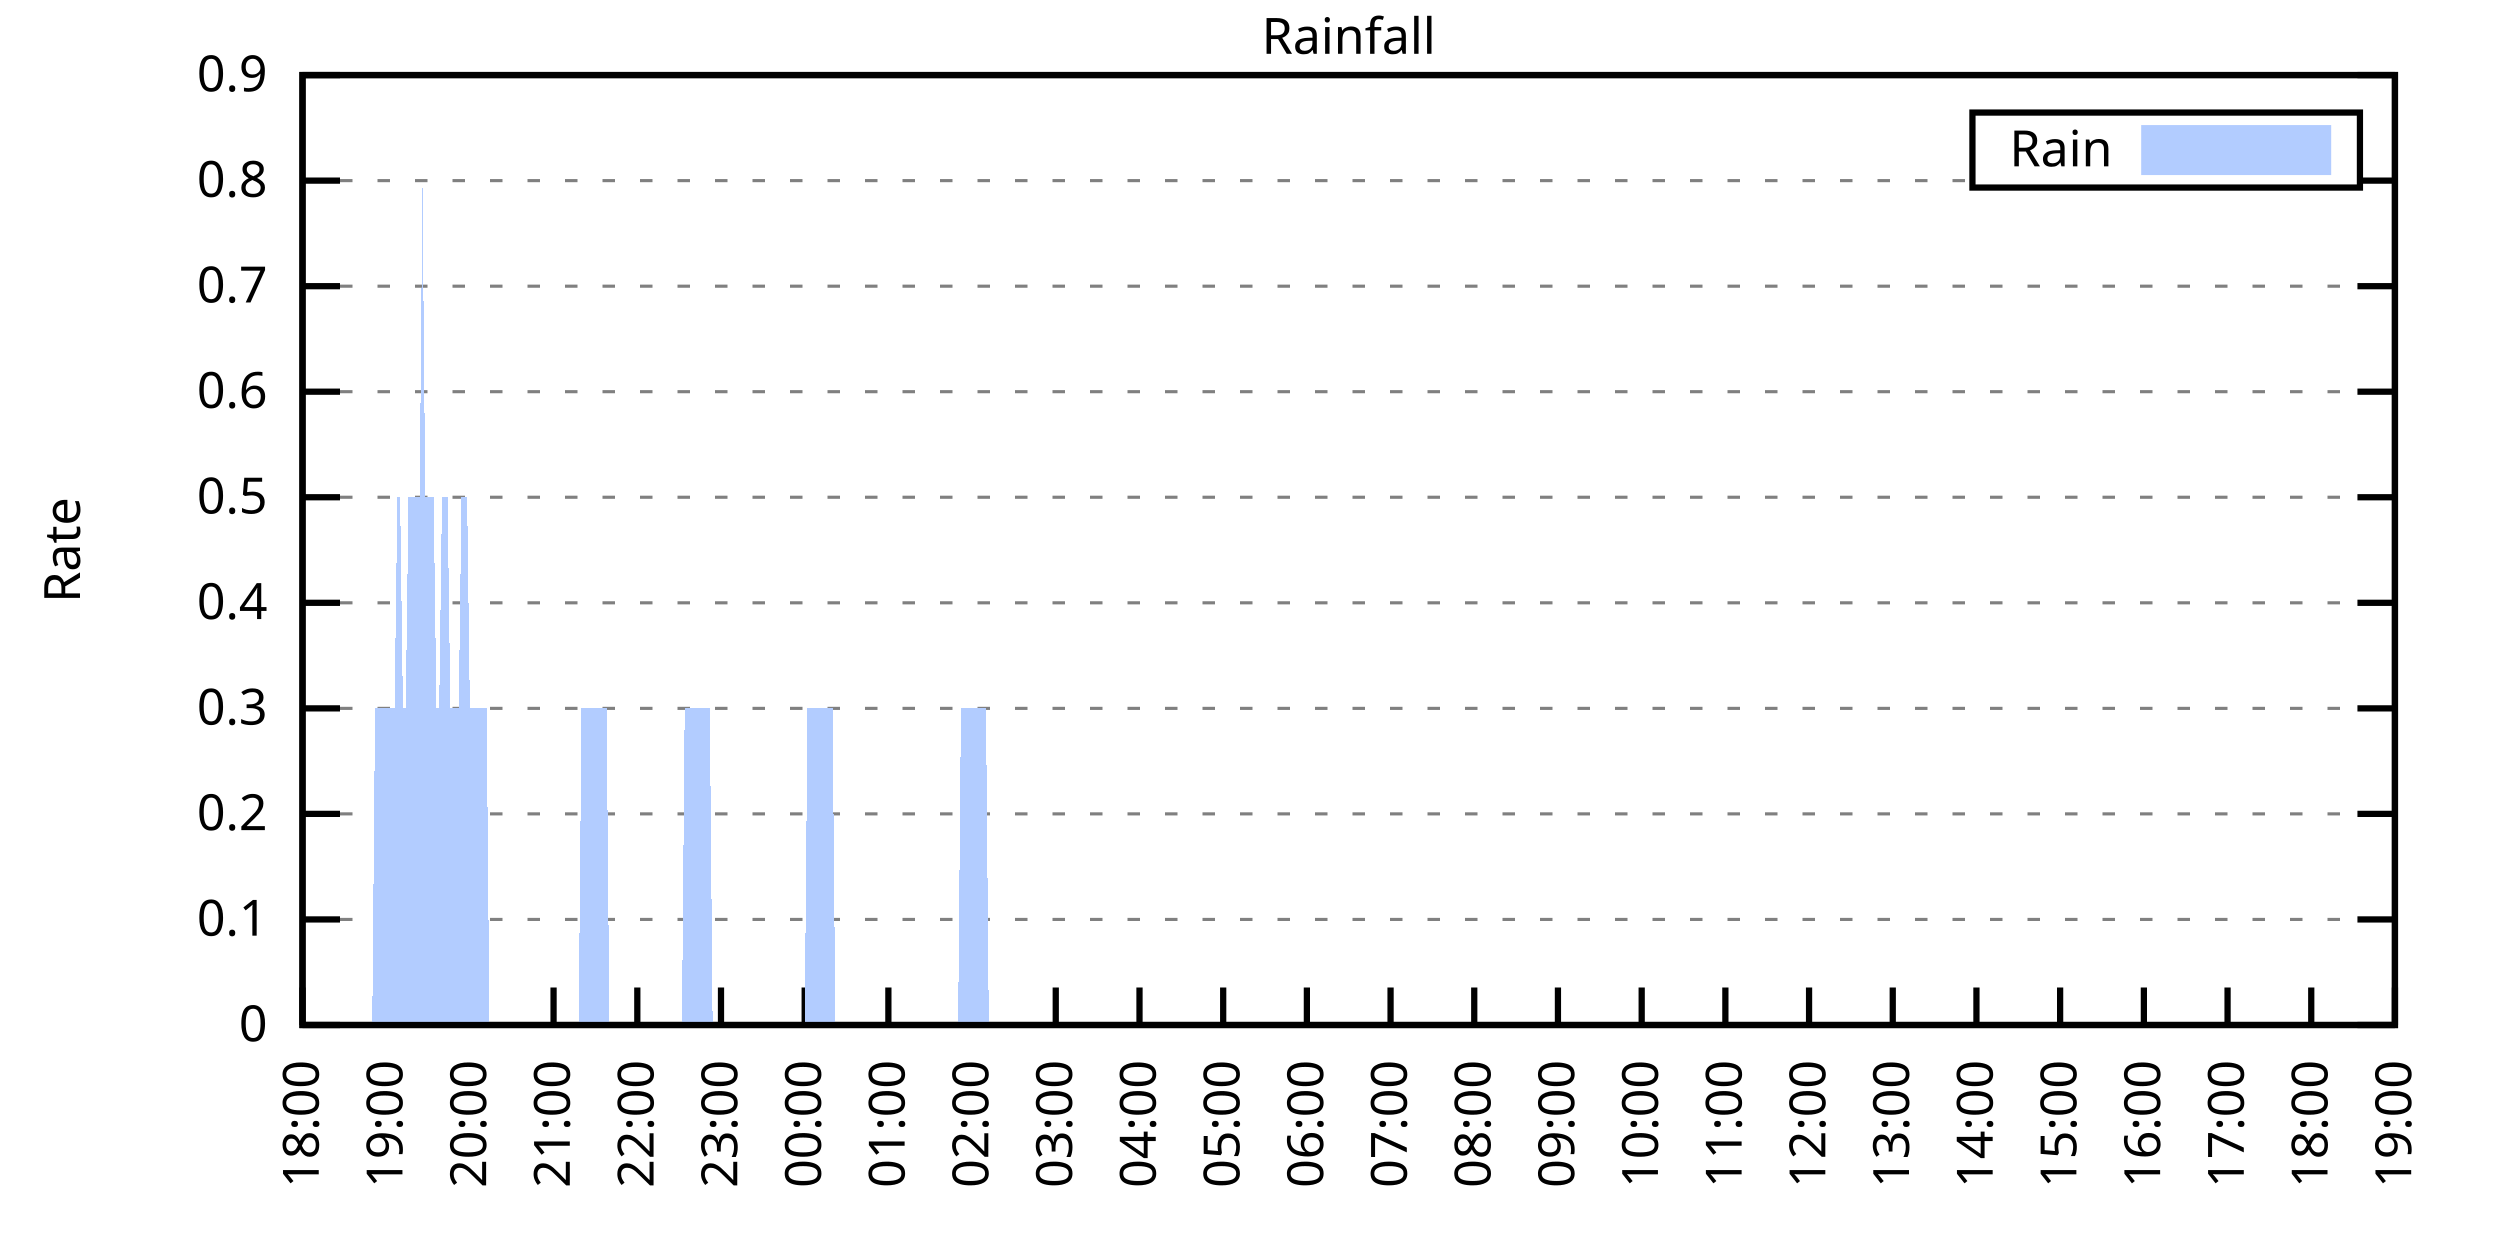
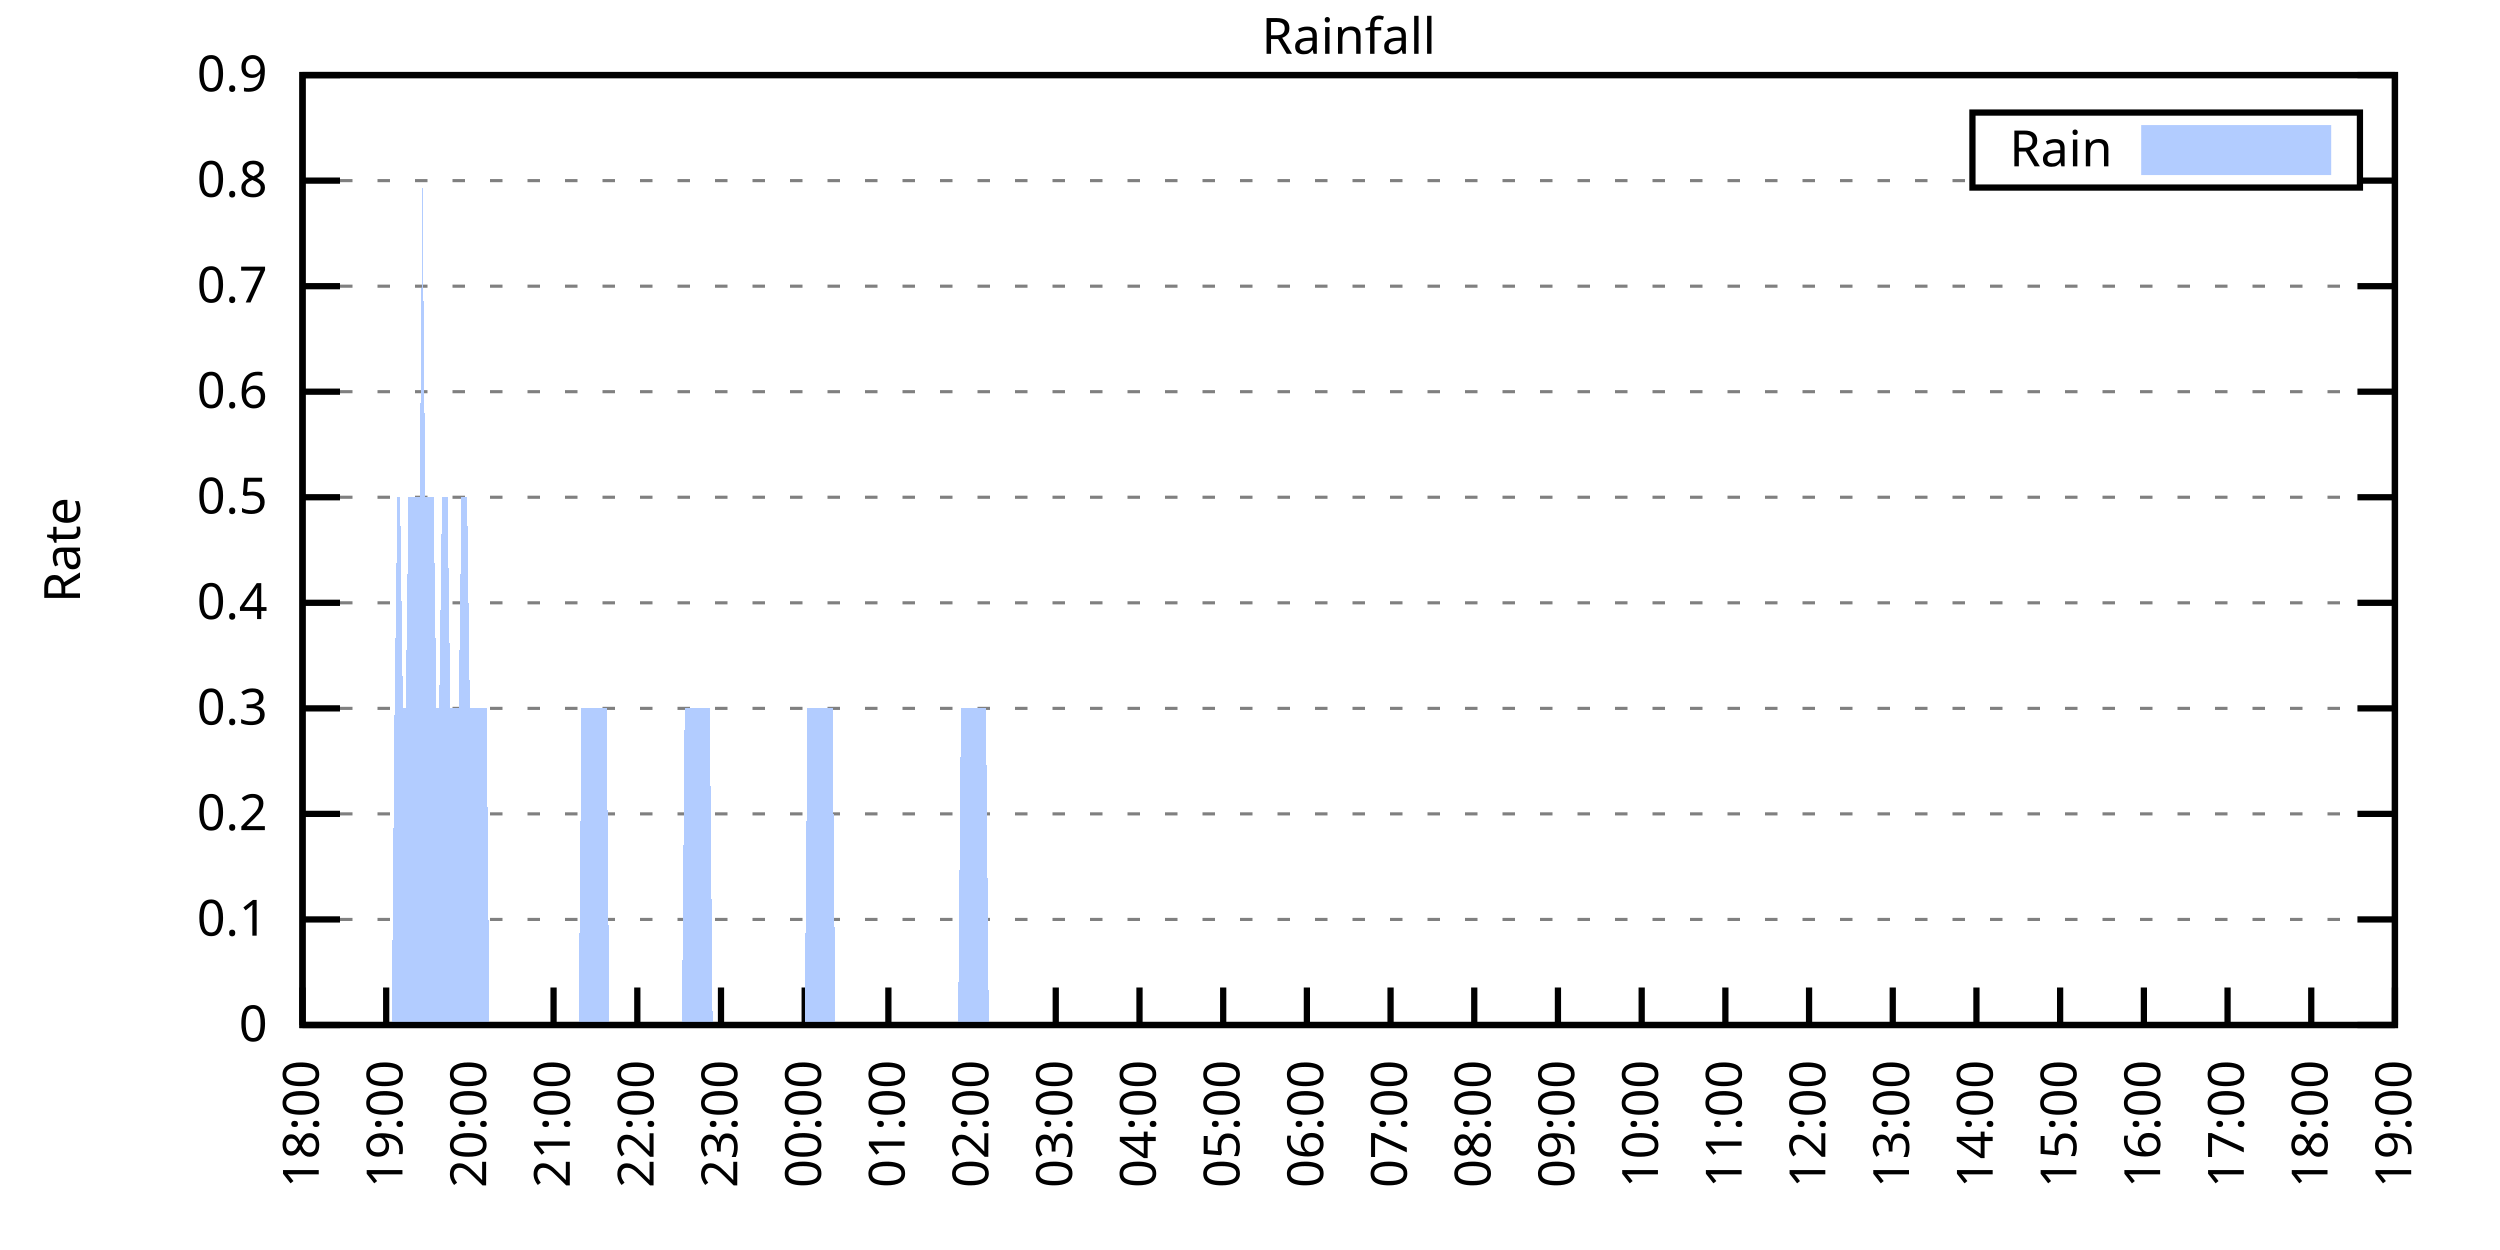
<svg xmlns="http://www.w3.org/2000/svg" xmlns:xlink="http://www.w3.org/1999/xlink" width="400" height="200" viewBox="0 0 400 200">
  <g id="gnuplot_canvas">
    <rect x="0" y="0" width="400" height="200" fill="none" />
    <defs>
      <circle id="gpDot" r="0.5" stroke-width="0.5" stroke="currentColor" />
      <path id="gpPt0" stroke-width="0.333" stroke="currentColor" d="M-1,0 h2 M0,-1 v2" />
      <path id="gpPt1" stroke-width="0.333" stroke="currentColor" d="M-1,-1 L1,1 M1,-1 L-1,1" />
      <path id="gpPt2" stroke-width="0.333" stroke="currentColor" d="M-1,0 L1,0 M0,-1 L0,1 M-1,-1 L1,1 M-1,1 L1,-1" />
      <rect id="gpPt3" stroke-width="0.333" stroke="currentColor" x="-1" y="-1" width="2" height="2" />
      <rect id="gpPt4" stroke-width="0.333" stroke="currentColor" fill="currentColor" x="-1" y="-1" width="2" height="2" />
      <circle id="gpPt5" stroke-width="0.333" stroke="currentColor" cx="0" cy="0" r="1" />
      <use xlink:href="#gpPt5" id="gpPt6" fill="currentColor" stroke="none" />
      <path id="gpPt7" stroke-width="0.333" stroke="currentColor" d="M0,-1.33 L-1.33,0.67 L1.33,0.67 z" />
      <use xlink:href="#gpPt7" id="gpPt8" fill="currentColor" stroke="none" />
      <use xlink:href="#gpPt7" id="gpPt9" stroke="currentColor" transform="rotate(180)" />
      <use xlink:href="#gpPt9" id="gpPt10" fill="currentColor" stroke="none" />
      <use xlink:href="#gpPt3" id="gpPt11" stroke="currentColor" transform="rotate(45)" />
      <use xlink:href="#gpPt11" id="gpPt12" fill="currentColor" stroke="none" />
      <path id="gpPt13" stroke-width="0.333" stroke="currentColor" d="M0,1.330 L1.265,0.411 L0.782,-1.067 L-0.782,-1.076 L-1.265,0.411 z" />
      <use xlink:href="#gpPt13" id="gpPt14" fill="currentColor" stroke="none" />
      <filter id="textbox" filterUnits="objectBoundingBox" x="0" y="0" height="1" width="1">
        <feFlood flood-color="white" flood-opacity="1" result="bgnd" />
        <feComposite in="SourceGraphic" in2="bgnd" operator="atop" />
      </filter>
      <filter id="greybox" filterUnits="objectBoundingBox" x="0" y="0" height="1" width="1">
        <feFlood flood-color="lightgrey" flood-opacity="1" result="grey" />
        <feComposite in="SourceGraphic" in2="grey" operator="atop" />
      </filter>
    </defs>
    <g fill="none" color="white" stroke="currentColor" stroke-width="1.00" stroke-linecap="butt" stroke-linejoin="miter">
</g>
    <g fill="none" color="black" stroke="currentColor" stroke-width="1.00" stroke-linecap="butt" stroke-linejoin="miter">
      <g stroke="none" shape-rendering="crispEdges">
        <polygon fill="rgb(255, 255, 255)" points="48.40,164.00 383.18,164.00 383.18,12.02 48.40,12.02 " />
      </g>
    </g>
    <g fill="none" color="black" stroke="currentColor" stroke-width="1.00" stroke-linecap="butt" stroke-linejoin="miter">
</g>
    <g fill="none" color="black" stroke="black" stroke-width="0.50" stroke-linecap="butt" stroke-linejoin="miter">
</g>
    <g fill="none" color="gray" stroke="currentColor" stroke-width="0.50" stroke-linecap="butt" stroke-linejoin="miter">
      <path stroke="gray" stroke-dasharray="2,4" class="gridline" d="M48.40,164.00 L383.19,164.00  " />
    </g>
    <g fill="none" color="gray" stroke="gray" stroke-width="1.00" stroke-linecap="butt" stroke-linejoin="miter">
</g>
    <g fill="none" color="black" stroke="currentColor" stroke-width="1.00" stroke-linecap="butt" stroke-linejoin="miter">
      <path stroke="black" d="M48.40,164.00 L54.40,164.00 M383.19,164.00 L377.19,164.00  " />
      <g transform="translate(42.80,166.60)" stroke="none" fill="black" font-family="Sans" font-size="8.00" text-anchor="end">
        <text>
          <tspan font-family="Sans"> 0</tspan>
        </text>
      </g>
    </g>
    <g fill="none" color="black" stroke="currentColor" stroke-width="1.00" stroke-linecap="butt" stroke-linejoin="miter">
</g>
    <g fill="none" color="black" stroke="black" stroke-width="0.50" stroke-linecap="butt" stroke-linejoin="miter">
</g>
    <g fill="none" color="gray" stroke="currentColor" stroke-width="0.50" stroke-linecap="butt" stroke-linejoin="miter">
      <path stroke="gray" stroke-dasharray="2,4" class="gridline" d="M48.40,147.11 L383.19,147.11  " />
    </g>
    <g fill="none" color="gray" stroke="gray" stroke-width="1.00" stroke-linecap="butt" stroke-linejoin="miter">
</g>
    <g fill="none" color="black" stroke="currentColor" stroke-width="1.00" stroke-linecap="butt" stroke-linejoin="miter">
      <path stroke="black" d="M48.40,147.11 L54.40,147.11 M383.19,147.11 L377.19,147.11  " />
      <g transform="translate(42.80,149.71)" stroke="none" fill="black" font-family="Sans" font-size="8.00" text-anchor="end">
        <text>
          <tspan font-family="Sans"> 0.1</tspan>
        </text>
      </g>
    </g>
    <g fill="none" color="black" stroke="currentColor" stroke-width="1.00" stroke-linecap="butt" stroke-linejoin="miter">
</g>
    <g fill="none" color="black" stroke="black" stroke-width="0.50" stroke-linecap="butt" stroke-linejoin="miter">
</g>
    <g fill="none" color="gray" stroke="currentColor" stroke-width="0.50" stroke-linecap="butt" stroke-linejoin="miter">
      <path stroke="gray" stroke-dasharray="2,4" class="gridline" d="M48.40,130.22 L383.19,130.22  " />
    </g>
    <g fill="none" color="gray" stroke="gray" stroke-width="1.00" stroke-linecap="butt" stroke-linejoin="miter">
</g>
    <g fill="none" color="black" stroke="currentColor" stroke-width="1.00" stroke-linecap="butt" stroke-linejoin="miter">
      <path stroke="black" d="M48.40,130.22 L54.40,130.22 M383.19,130.22 L377.19,130.22  " />
      <g transform="translate(42.80,132.82)" stroke="none" fill="black" font-family="Sans" font-size="8.00" text-anchor="end">
        <text>
          <tspan font-family="Sans"> 0.2</tspan>
        </text>
      </g>
    </g>
    <g fill="none" color="black" stroke="currentColor" stroke-width="1.00" stroke-linecap="butt" stroke-linejoin="miter">
</g>
    <g fill="none" color="black" stroke="black" stroke-width="0.50" stroke-linecap="butt" stroke-linejoin="miter">
</g>
    <g fill="none" color="gray" stroke="currentColor" stroke-width="0.50" stroke-linecap="butt" stroke-linejoin="miter">
      <path stroke="gray" stroke-dasharray="2,4" class="gridline" d="M48.40,113.34 L383.19,113.34  " />
    </g>
    <g fill="none" color="gray" stroke="gray" stroke-width="1.00" stroke-linecap="butt" stroke-linejoin="miter">
</g>
    <g fill="none" color="black" stroke="currentColor" stroke-width="1.00" stroke-linecap="butt" stroke-linejoin="miter">
      <path stroke="black" d="M48.40,113.34 L54.40,113.34 M383.19,113.34 L377.19,113.34  " />
      <g transform="translate(42.80,115.94)" stroke="none" fill="black" font-family="Sans" font-size="8.00" text-anchor="end">
        <text>
          <tspan font-family="Sans"> 0.3</tspan>
        </text>
      </g>
    </g>
    <g fill="none" color="black" stroke="currentColor" stroke-width="1.00" stroke-linecap="butt" stroke-linejoin="miter">
</g>
    <g fill="none" color="black" stroke="black" stroke-width="0.50" stroke-linecap="butt" stroke-linejoin="miter">
</g>
    <g fill="none" color="gray" stroke="currentColor" stroke-width="0.50" stroke-linecap="butt" stroke-linejoin="miter">
      <path stroke="gray" stroke-dasharray="2,4" class="gridline" d="M48.40,96.45 L383.19,96.45  " />
    </g>
    <g fill="none" color="gray" stroke="gray" stroke-width="1.00" stroke-linecap="butt" stroke-linejoin="miter">
</g>
    <g fill="none" color="black" stroke="currentColor" stroke-width="1.00" stroke-linecap="butt" stroke-linejoin="miter">
      <path stroke="black" d="M48.40,96.45 L54.40,96.45 M383.19,96.45 L377.19,96.45  " />
      <g transform="translate(42.80,99.05)" stroke="none" fill="black" font-family="Sans" font-size="8.00" text-anchor="end">
        <text>
          <tspan font-family="Sans"> 0.4</tspan>
        </text>
      </g>
    </g>
    <g fill="none" color="black" stroke="currentColor" stroke-width="1.00" stroke-linecap="butt" stroke-linejoin="miter">
</g>
    <g fill="none" color="black" stroke="black" stroke-width="0.50" stroke-linecap="butt" stroke-linejoin="miter">
</g>
    <g fill="none" color="gray" stroke="currentColor" stroke-width="0.50" stroke-linecap="butt" stroke-linejoin="miter">
      <path stroke="gray" stroke-dasharray="2,4" class="gridline" d="M48.40,79.56 L383.19,79.56  " />
    </g>
    <g fill="none" color="gray" stroke="gray" stroke-width="1.00" stroke-linecap="butt" stroke-linejoin="miter">
</g>
    <g fill="none" color="black" stroke="currentColor" stroke-width="1.00" stroke-linecap="butt" stroke-linejoin="miter">
      <path stroke="black" d="M48.40,79.56 L54.40,79.56 M383.19,79.56 L377.19,79.56  " />
      <g transform="translate(42.80,82.16)" stroke="none" fill="black" font-family="Sans" font-size="8.00" text-anchor="end">
        <text>
          <tspan font-family="Sans"> 0.5</tspan>
        </text>
      </g>
    </g>
    <g fill="none" color="black" stroke="currentColor" stroke-width="1.00" stroke-linecap="butt" stroke-linejoin="miter">
</g>
    <g fill="none" color="black" stroke="black" stroke-width="0.50" stroke-linecap="butt" stroke-linejoin="miter">
</g>
    <g fill="none" color="gray" stroke="currentColor" stroke-width="0.50" stroke-linecap="butt" stroke-linejoin="miter">
      <path stroke="gray" stroke-dasharray="2,4" class="gridline" d="M48.40,62.67 L383.19,62.67  " />
    </g>
    <g fill="none" color="gray" stroke="gray" stroke-width="1.00" stroke-linecap="butt" stroke-linejoin="miter">
</g>
    <g fill="none" color="black" stroke="currentColor" stroke-width="1.00" stroke-linecap="butt" stroke-linejoin="miter">
      <path stroke="black" d="M48.40,62.67 L54.40,62.67 M383.19,62.67 L377.19,62.67  " />
      <g transform="translate(42.80,65.27)" stroke="none" fill="black" font-family="Sans" font-size="8.00" text-anchor="end">
        <text>
          <tspan font-family="Sans"> 0.6</tspan>
        </text>
      </g>
    </g>
    <g fill="none" color="black" stroke="currentColor" stroke-width="1.00" stroke-linecap="butt" stroke-linejoin="miter">
</g>
    <g fill="none" color="black" stroke="black" stroke-width="0.50" stroke-linecap="butt" stroke-linejoin="miter">
</g>
    <g fill="none" color="gray" stroke="currentColor" stroke-width="0.50" stroke-linecap="butt" stroke-linejoin="miter">
      <path stroke="gray" stroke-dasharray="2,4" class="gridline" d="M48.40,45.79 L383.19,45.79  " />
    </g>
    <g fill="none" color="gray" stroke="gray" stroke-width="1.00" stroke-linecap="butt" stroke-linejoin="miter">
</g>
    <g fill="none" color="black" stroke="currentColor" stroke-width="1.00" stroke-linecap="butt" stroke-linejoin="miter">
      <path stroke="black" d="M48.40,45.79 L54.40,45.79 M383.19,45.79 L377.19,45.79  " />
      <g transform="translate(42.80,48.39)" stroke="none" fill="black" font-family="Sans" font-size="8.00" text-anchor="end">
        <text>
          <tspan font-family="Sans"> 0.7</tspan>
        </text>
      </g>
    </g>
    <g fill="none" color="black" stroke="currentColor" stroke-width="1.00" stroke-linecap="butt" stroke-linejoin="miter">
</g>
    <g fill="none" color="black" stroke="black" stroke-width="0.50" stroke-linecap="butt" stroke-linejoin="miter">
</g>
    <g fill="none" color="gray" stroke="currentColor" stroke-width="0.50" stroke-linecap="butt" stroke-linejoin="miter">
      <path stroke="gray" stroke-dasharray="2,4" class="gridline" d="M48.40,28.90 L315.59,28.90 M377.59,28.90 L383.19,28.90  " />
    </g>
    <g fill="none" color="gray" stroke="gray" stroke-width="1.00" stroke-linecap="butt" stroke-linejoin="miter">
</g>
    <g fill="none" color="black" stroke="currentColor" stroke-width="1.00" stroke-linecap="butt" stroke-linejoin="miter">
      <path stroke="black" d="M48.40,28.90 L54.40,28.90 M383.19,28.90 L377.19,28.90  " />
      <g transform="translate(42.80,31.50)" stroke="none" fill="black" font-family="Sans" font-size="8.00" text-anchor="end">
        <text>
          <tspan font-family="Sans"> 0.8</tspan>
        </text>
      </g>
    </g>
    <g fill="none" color="black" stroke="currentColor" stroke-width="1.00" stroke-linecap="butt" stroke-linejoin="miter">
</g>
    <g fill="none" color="black" stroke="black" stroke-width="0.50" stroke-linecap="butt" stroke-linejoin="miter">
</g>
    <g fill="none" color="gray" stroke="currentColor" stroke-width="0.50" stroke-linecap="butt" stroke-linejoin="miter">
      <path stroke="gray" stroke-dasharray="2,4" class="gridline" d="M48.40,12.01 L383.19,12.01  " />
    </g>
    <g fill="none" color="gray" stroke="gray" stroke-width="1.00" stroke-linecap="butt" stroke-linejoin="miter">
</g>
    <g fill="none" color="black" stroke="currentColor" stroke-width="1.00" stroke-linecap="butt" stroke-linejoin="miter">
      <path stroke="black" d="M48.40,12.01 L54.40,12.01 M383.19,12.01 L377.19,12.01  " />
      <g transform="translate(42.80,14.61)" stroke="none" fill="black" font-family="Sans" font-size="8.00" text-anchor="end">
        <text>
          <tspan font-family="Sans"> 0.9</tspan>
        </text>
      </g>
    </g>
    <g fill="none" color="black" stroke="currentColor" stroke-width="1.00" stroke-linecap="butt" stroke-linejoin="miter">
      <path stroke="black" d="M48.40,164.00 L48.40,158.00  " />
      <g transform="translate(51.00,169.60) rotate(270.00)" stroke="none" fill="black" font-family="Sans" font-size="8.00" text-anchor="end">
        <text>
          <tspan font-family="Sans">18:00</tspan>
        </text>
      </g>
    </g>
    <g fill="none" color="black" stroke="currentColor" stroke-width="1.00" stroke-linecap="butt" stroke-linejoin="miter">
      <path stroke="black" d="M61.79,164.00 L61.79,158.00  " />
      <g transform="translate(64.39,169.60) rotate(270.00)" stroke="none" fill="black" font-family="Sans" font-size="8.00" text-anchor="end">
        <text>
          <tspan font-family="Sans">19:00</tspan>
        </text>
      </g>
    </g>
    <g fill="none" color="black" stroke="currentColor" stroke-width="1.00" stroke-linecap="butt" stroke-linejoin="miter">
      <path stroke="black" d="M75.18,164.00 L75.18,158.00  " />
      <g transform="translate(77.78,169.60) rotate(270.00)" stroke="none" fill="black" font-family="Sans" font-size="8.00" text-anchor="end">
        <text>
          <tspan font-family="Sans">20:00</tspan>
        </text>
      </g>
    </g>
    <g fill="none" color="black" stroke="currentColor" stroke-width="1.00" stroke-linecap="butt" stroke-linejoin="miter">
      <path stroke="black" d="M88.57,164.00 L88.57,158.00  " />
      <g transform="translate(91.17,169.60) rotate(270.00)" stroke="none" fill="black" font-family="Sans" font-size="8.00" text-anchor="end">
        <text>
          <tspan font-family="Sans">21:00</tspan>
        </text>
      </g>
    </g>
    <g fill="none" color="black" stroke="currentColor" stroke-width="1.00" stroke-linecap="butt" stroke-linejoin="miter">
      <path stroke="black" d="M101.97,164.00 L101.97,158.00  " />
      <g transform="translate(104.57,169.60) rotate(270.00)" stroke="none" fill="black" font-family="Sans" font-size="8.00" text-anchor="end">
        <text>
          <tspan font-family="Sans">22:00</tspan>
        </text>
      </g>
    </g>
    <g fill="none" color="black" stroke="currentColor" stroke-width="1.00" stroke-linecap="butt" stroke-linejoin="miter">
      <path stroke="black" d="M115.36,164.00 L115.36,158.00  " />
      <g transform="translate(117.96,169.60) rotate(270.00)" stroke="none" fill="black" font-family="Sans" font-size="8.00" text-anchor="end">
        <text>
          <tspan font-family="Sans">23:00</tspan>
        </text>
      </g>
    </g>
    <g fill="none" color="black" stroke="currentColor" stroke-width="1.00" stroke-linecap="butt" stroke-linejoin="miter">
      <path stroke="black" d="M128.75,164.00 L128.75,158.00  " />
      <g transform="translate(131.35,169.60) rotate(270.00)" stroke="none" fill="black" font-family="Sans" font-size="8.00" text-anchor="end">
        <text>
          <tspan font-family="Sans">00:00</tspan>
        </text>
      </g>
    </g>
    <g fill="none" color="black" stroke="currentColor" stroke-width="1.00" stroke-linecap="butt" stroke-linejoin="miter">
      <path stroke="black" d="M142.14,164.00 L142.14,158.00  " />
      <g transform="translate(144.74,169.60) rotate(270.00)" stroke="none" fill="black" font-family="Sans" font-size="8.00" text-anchor="end">
        <text>
          <tspan font-family="Sans">01:00</tspan>
        </text>
      </g>
    </g>
    <g fill="none" color="black" stroke="currentColor" stroke-width="1.00" stroke-linecap="butt" stroke-linejoin="miter">
      <path stroke="black" d="M155.53,164.00 L155.53,158.00  " />
      <g transform="translate(158.13,169.60) rotate(270.00)" stroke="none" fill="black" font-family="Sans" font-size="8.00" text-anchor="end">
        <text>
          <tspan font-family="Sans">02:00</tspan>
        </text>
      </g>
    </g>
    <g fill="none" color="black" stroke="currentColor" stroke-width="1.00" stroke-linecap="butt" stroke-linejoin="miter">
      <path stroke="black" d="M168.92,164.00 L168.92,158.00  " />
      <g transform="translate(171.52,169.60) rotate(270.00)" stroke="none" fill="black" font-family="Sans" font-size="8.00" text-anchor="end">
        <text>
          <tspan font-family="Sans">03:00</tspan>
        </text>
      </g>
    </g>
    <g fill="none" color="black" stroke="currentColor" stroke-width="1.00" stroke-linecap="butt" stroke-linejoin="miter">
      <path stroke="black" d="M182.32,164.00 L182.32,158.00  " />
      <g transform="translate(184.92,169.60) rotate(270.00)" stroke="none" fill="black" font-family="Sans" font-size="8.00" text-anchor="end">
        <text>
          <tspan font-family="Sans">04:00</tspan>
        </text>
      </g>
    </g>
    <g fill="none" color="black" stroke="currentColor" stroke-width="1.00" stroke-linecap="butt" stroke-linejoin="miter">
      <path stroke="black" d="M195.71,164.00 L195.71,158.00  " />
      <g transform="translate(198.31,169.60) rotate(270.00)" stroke="none" fill="black" font-family="Sans" font-size="8.00" text-anchor="end">
        <text>
          <tspan font-family="Sans">05:00</tspan>
        </text>
      </g>
    </g>
    <g fill="none" color="black" stroke="currentColor" stroke-width="1.00" stroke-linecap="butt" stroke-linejoin="miter">
      <path stroke="black" d="M209.10,164.00 L209.10,158.00  " />
      <g transform="translate(211.70,169.60) rotate(270.00)" stroke="none" fill="black" font-family="Sans" font-size="8.00" text-anchor="end">
        <text>
          <tspan font-family="Sans">06:00</tspan>
        </text>
      </g>
    </g>
    <g fill="none" color="black" stroke="currentColor" stroke-width="1.00" stroke-linecap="butt" stroke-linejoin="miter">
      <path stroke="black" d="M222.49,164.00 L222.49,158.00  " />
      <g transform="translate(225.09,169.60) rotate(270.00)" stroke="none" fill="black" font-family="Sans" font-size="8.00" text-anchor="end">
        <text>
          <tspan font-family="Sans">07:00</tspan>
        </text>
      </g>
    </g>
    <g fill="none" color="black" stroke="currentColor" stroke-width="1.00" stroke-linecap="butt" stroke-linejoin="miter">
      <path stroke="black" d="M235.88,164.00 L235.88,158.00  " />
      <g transform="translate(238.48,169.60) rotate(270.00)" stroke="none" fill="black" font-family="Sans" font-size="8.00" text-anchor="end">
        <text>
          <tspan font-family="Sans">08:00</tspan>
        </text>
      </g>
    </g>
    <g fill="none" color="black" stroke="currentColor" stroke-width="1.00" stroke-linecap="butt" stroke-linejoin="miter">
      <path stroke="black" d="M249.27,164.00 L249.27,158.00  " />
      <g transform="translate(251.87,169.60) rotate(270.00)" stroke="none" fill="black" font-family="Sans" font-size="8.00" text-anchor="end">
        <text>
          <tspan font-family="Sans">09:00</tspan>
        </text>
      </g>
    </g>
    <g fill="none" color="black" stroke="currentColor" stroke-width="1.00" stroke-linecap="butt" stroke-linejoin="miter">
      <path stroke="black" d="M262.67,164.00 L262.67,158.00  " />
      <g transform="translate(265.27,169.60) rotate(270.00)" stroke="none" fill="black" font-family="Sans" font-size="8.00" text-anchor="end">
        <text>
          <tspan font-family="Sans">10:00</tspan>
        </text>
      </g>
    </g>
    <g fill="none" color="black" stroke="currentColor" stroke-width="1.00" stroke-linecap="butt" stroke-linejoin="miter">
      <path stroke="black" d="M276.06,164.00 L276.06,158.00  " />
      <g transform="translate(278.66,169.60) rotate(270.00)" stroke="none" fill="black" font-family="Sans" font-size="8.00" text-anchor="end">
        <text>
          <tspan font-family="Sans">11:00</tspan>
        </text>
      </g>
    </g>
    <g fill="none" color="black" stroke="currentColor" stroke-width="1.00" stroke-linecap="butt" stroke-linejoin="miter">
      <path stroke="black" d="M289.45,164.00 L289.45,158.00  " />
      <g transform="translate(292.05,169.60) rotate(270.00)" stroke="none" fill="black" font-family="Sans" font-size="8.00" text-anchor="end">
        <text>
          <tspan font-family="Sans">12:00</tspan>
        </text>
      </g>
    </g>
    <g fill="none" color="black" stroke="currentColor" stroke-width="1.00" stroke-linecap="butt" stroke-linejoin="miter">
      <path stroke="black" d="M302.84,164.00 L302.84,158.00  " />
      <g transform="translate(305.44,169.60) rotate(270.00)" stroke="none" fill="black" font-family="Sans" font-size="8.00" text-anchor="end">
        <text>
          <tspan font-family="Sans">13:00</tspan>
        </text>
      </g>
    </g>
    <g fill="none" color="black" stroke="currentColor" stroke-width="1.00" stroke-linecap="butt" stroke-linejoin="miter">
      <path stroke="black" d="M316.23,164.00 L316.23,158.00  " />
      <g transform="translate(318.83,169.60) rotate(270.00)" stroke="none" fill="black" font-family="Sans" font-size="8.00" text-anchor="end">
        <text>
          <tspan font-family="Sans">14:00</tspan>
        </text>
      </g>
    </g>
    <g fill="none" color="black" stroke="currentColor" stroke-width="1.00" stroke-linecap="butt" stroke-linejoin="miter">
      <path stroke="black" d="M329.62,164.00 L329.62,158.00  " />
      <g transform="translate(332.22,169.60) rotate(270.00)" stroke="none" fill="black" font-family="Sans" font-size="8.00" text-anchor="end">
        <text>
          <tspan font-family="Sans">15:00</tspan>
        </text>
      </g>
    </g>
    <g fill="none" color="black" stroke="currentColor" stroke-width="1.00" stroke-linecap="butt" stroke-linejoin="miter">
      <path stroke="black" d="M343.02,164.00 L343.02,158.00  " />
      <g transform="translate(345.62,169.60) rotate(270.00)" stroke="none" fill="black" font-family="Sans" font-size="8.00" text-anchor="end">
        <text>
          <tspan font-family="Sans">16:00</tspan>
        </text>
      </g>
    </g>
    <g fill="none" color="black" stroke="currentColor" stroke-width="1.00" stroke-linecap="butt" stroke-linejoin="miter">
      <path stroke="black" d="M356.41,164.00 L356.41,158.00  " />
      <g transform="translate(359.01,169.60) rotate(270.00)" stroke="none" fill="black" font-family="Sans" font-size="8.00" text-anchor="end">
        <text>
          <tspan font-family="Sans">17:00</tspan>
        </text>
      </g>
    </g>
    <g fill="none" color="black" stroke="currentColor" stroke-width="1.00" stroke-linecap="butt" stroke-linejoin="miter">
      <path stroke="black" d="M369.80,164.00 L369.80,158.00  " />
      <g transform="translate(372.40,169.60) rotate(270.00)" stroke="none" fill="black" font-family="Sans" font-size="8.00" text-anchor="end">
        <text>
          <tspan font-family="Sans">18:00</tspan>
        </text>
      </g>
    </g>
    <g fill="none" color="black" stroke="currentColor" stroke-width="1.00" stroke-linecap="butt" stroke-linejoin="miter">
      <path stroke="black" d="M383.19,164.00 L383.19,158.00  " />
      <g transform="translate(385.79,169.60) rotate(270.00)" stroke="none" fill="black" font-family="Sans" font-size="8.00" text-anchor="end">
        <text>
          <tspan font-family="Sans">19:00</tspan>
        </text>
      </g>
    </g>
    <g fill="none" color="black" stroke="currentColor" stroke-width="1.00" stroke-linecap="butt" stroke-linejoin="miter">
</g>
    <g fill="none" color="black" stroke="currentColor" stroke-width="1.00" stroke-linecap="butt" stroke-linejoin="miter">
      <path stroke="black" d="M48.40,12.01 L48.40,164.00 L383.19,164.00 L383.19,12.01 L48.40,12.01 Z  " />
    </g>
    <g fill="none" color="black" stroke="currentColor" stroke-width="1.00" stroke-linecap="butt" stroke-linejoin="miter">
</g>
    <g fill="none" color="black" stroke="currentColor" stroke-width="1.00" stroke-linecap="butt" stroke-linejoin="miter">
      <path stroke="black" d="M315.59,30.01 L315.59,18.01 L377.59,18.01 L377.59,30.01 L315.59,30.01 Z  " />
    </g>
    <g id="Rainfall_plot_1">
      <g fill="none" color="white" stroke="black" stroke-width="2.00" stroke-linecap="butt" stroke-linejoin="miter">
</g>
      <g fill="none" color="black" stroke="currentColor" stroke-width="2.00" stroke-linecap="butt" stroke-linejoin="miter">
        <g transform="translate(337.99,26.61)" stroke="none" fill="black" font-family="Sans" font-size="8.00" text-anchor="end">
          <text>
            <tspan font-family="Sans">Rain</tspan>
          </text>
        </g>
      </g>
      <g fill="none" color="black" stroke="currentColor" stroke-width="2.00" stroke-linecap="butt" stroke-linejoin="miter">
        <g stroke="none" shape-rendering="crispEdges">
          <polygon fill="rgb(178, 204, 255)" points="343.59,27.01 371.99,27.01 371.99,21.01 343.59,21.01 " />
        </g>
        <path stroke="rgb(178, 204, 255)" d="M343.59,27.01 L371.99,27.01 L371.99,21.01 L343.59,21.01 L343.59,27.01 Z  " />
      </g>
      <g fill="none" color="black" stroke="currentColor" stroke-width="2.00" stroke-linecap="butt" stroke-linejoin="miter">
        <g stroke="none" shape-rendering="crispEdges">
-           <polygon fill="rgb(178, 204, 255)" points="55.54,164.00 55.99,164.00 56.43,164.00 56.88,164.00 57.33,164.00 57.77,164.00 58.22,164.00 58.67,164.00 59.11,164.00 59.56,164.00 60.01,113.34 60.45,113.34 60.90,113.34 61.35,113.34 61.79,113.34 62.24,113.34 62.68,113.34 63.13,113.34 63.58,79.56 64.02,79.56 64.47,113.34 64.92,113.34 65.36,79.56 65.81,79.56 66.26,79.56 66.70,79.56 67.15,79.56 67.59,28.90 68.04,79.56 68.49,79.56 68.93,79.56 69.38,79.56 69.83,113.34 70.27,113.34 70.72,79.56 71.17,79.56 71.61,79.56 72.06,113.34 72.50,113.34 72.95,113.34 73.40,113.34 73.84,79.56 74.29,79.56 74.74,79.56 75.18,113.34 75.63,113.34 76.08,113.34 76.52,113.34 76.97,113.34 77.42,113.34 77.86,113.34 78.31,164.00 78.75,164.00 79.20,164.00 79.65,164.00 80.09,164.00 80.54,164.00 80.99,164.00 81.43,164.00 81.88,164.00 82.33,164.00 82.77,164.00 83.22,164.00 83.66,164.00 84.11,164.00 84.56,164.00 85.00,164.00 85.45,164.00 85.90,164.00 86.34,164.00 86.79,164.00 87.24,164.00 87.68,164.00 88.13,164.00 88.57,164.00 89.02,164.00 89.47,164.00 89.91,164.00 90.36,164.00 90.81,164.00 91.25,164.00 91.70,164.00 92.15,164.00 92.59,164.00 93.04,113.34 93.49,113.34 93.93,113.34 94.38,113.34 94.82,113.34 95.27,113.34 95.72,113.34 96.16,113.34 96.61,113.34 97.06,113.34 97.50,164.00 97.95,164.00 98.40,164.00 98.84,164.00 99.29,164.00 99.73,164.00 100.18,164.00 100.63,164.00 101.07,164.00 101.52,164.00 101.97,164.00 102.41,164.00 102.86,164.00 103.31,164.00 103.75,164.00 104.20,164.00 104.64,164.00 105.09,164.00 105.54,164.00 105.98,164.00 106.43,164.00 106.88,164.00 107.32,164.00 107.77,164.00 108.22,164.00 108.66,164.00 109.11,164.00 109.55,113.34 110.00,113.34 110.45,113.34 110.89,113.34 111.34,113.34 111.79,113.34 112.23,113.34 112.68,113.34 113.13,113.34 113.57,113.34 114.02,164.00 114.47,164.00 114.91,164.00 115.36,164.00 115.80,164.00 116.25,164.00 116.70,164.00 117.14,164.00 117.59,164.00 118.04,164.00 118.48,164.00 118.93,164.00 119.38,164.00 119.82,164.00 120.27,164.00 120.71,164.00 121.16,164.00 121.61,164.00 122.05,164.00 122.50,164.00 122.95,164.00 123.39,164.00 123.84,164.00 124.29,164.00 124.73,164.00 125.18,164.00 125.62,164.00 126.07,164.00 126.52,164.00 126.96,164.00 127.41,164.00 127.86,164.00 128.30,164.00 128.75,164.00 129.20,113.34 129.64,113.34 130.09,113.34 130.54,113.34 130.98,113.34 131.43,113.34 131.87,113.34 132.32,113.34 132.77,113.34 133.21,113.34 133.66,164.00 134.11,164.00 134.55,164.00 135.00,164.00 135.45,164.00 135.89,164.00 136.34,164.00 136.78,164.00 137.23,164.00 137.68,164.00 138.12,164.00 138.57,164.00 139.02,164.00 139.46,164.00 139.91,164.00 140.36,164.00 140.80,164.00 141.25,164.00 141.69,164.00 142.14,164.00 142.59,164.00 143.03,164.00 143.48,164.00 143.93,164.00 144.37,164.00 144.82,164.00 145.27,164.00 145.71,164.00 146.16,164.00 146.61,164.00 147.05,164.00 147.50,164.00 147.94,164.00 148.39,164.00 148.84,164.00 149.28,164.00 149.73,164.00 150.18,164.00 150.62,164.00 151.07,164.00 151.52,164.00 151.96,164.00 152.41,164.00 152.85,164.00 153.30,164.00 153.75,113.34 154.19,113.34 154.64,113.34 155.09,113.34 155.53,113.34 155.98,113.34 156.43,113.34 156.87,113.34 157.32,113.34 157.76,113.34 158.21,164.00 158.66,164.00 159.10,164.00 159.55,164.00 160.00,164.00 160.44,164.00 160.89,164.00 161.34,164.00 161.78,164.00 162.23,164.00 162.67,164.00 163.12,164.00 163.57,164.00 164.01,164.00 164.46,164.00 164.91,164.00 165.35,164.00 165.80,164.00 166.25,164.00 166.69,164.00 167.14,164.00 167.59,164.00 168.03,164.00 168.48,164.00 168.92,164.00 169.37,164.00 169.82,164.00 170.26,164.00 170.71,164.00 171.16,164.00 171.60,164.00 172.05,164.00 172.50,164.00 172.94,164.00 173.39,164.00 173.83,164.00 174.28,164.00 174.73,164.00 175.17,164.00 175.62,164.00 176.07,164.00 176.51,164.00 176.96,164.00 177.41,164.00 177.85,164.00 178.30,164.00 178.74,164.00 179.19,164.00 179.64,164.00 180.08,164.00 180.53,164.00 180.98,164.00 181.42,164.00 181.87,164.00 182.32,164.00 182.76,164.00 183.21,164.00 183.66,164.00 184.10,164.00 184.55,164.00 184.99,164.00 185.44,164.00 185.89,164.00 186.33,164.00 186.78,164.00 187.23,164.00 187.67,164.00 188.12,164.00 188.57,164.00 189.01,164.00 189.46,164.00 189.90,164.00 190.35,164.00 190.80,164.00 191.24,164.00 191.69,164.00 192.14,164.00 192.58,164.00 193.03,164.00 193.48,164.00 193.92,164.00 194.37,164.00 194.81,164.00 195.26,164.00 195.71,164.00 196.15,164.00 196.60,164.00 197.05,164.00 197.49,164.00 197.94,164.00 198.39,164.00 198.83,164.00 199.28,164.00 199.73,164.00 200.17,164.00 200.62,164.00 201.06,164.00 201.51,164.00 201.96,164.00 202.40,164.00 202.85,164.00 203.30,164.00 203.74,164.00 204.19,164.00 204.64,164.00 205.08,164.00 205.53,164.00 205.97,164.00 206.42,164.00 206.87,164.00 207.31,164.00 207.76,164.00 208.21,164.00 208.65,164.00 209.10,164.00 209.55,164.00 209.99,164.00 210.44,164.00 210.88,164.00 211.33,164.00 211.78,164.00 212.22,164.00 212.67,164.00 213.12,164.00 213.56,164.00 214.01,164.00 214.46,164.00 214.90,164.00 215.35,164.00 215.80,164.00 216.24,164.00 216.69,164.00 217.13,164.00 217.58,164.00 218.03,164.00 218.47,164.00 218.92,164.00 219.37,164.00 219.81,164.00 220.26,164.00 220.71,164.00 221.15,164.00 221.60,164.00 222.04,164.00 222.49,164.00 222.94,164.00 223.38,164.00 223.83,164.00 224.28,164.00 224.72,164.00 225.17,164.00 225.62,164.00 226.06,164.00 226.51,164.00 226.95,164.00 227.40,164.00 227.85,164.00 228.29,164.00 228.74,164.00 229.19,164.00 229.63,164.00 230.08,164.00 230.53,164.00 230.97,164.00 231.42,164.00 231.86,164.00 232.31,164.00 232.76,164.00 233.20,164.00 233.65,164.00 234.10,164.00 234.54,164.00 234.99,164.00 235.44,164.00 235.88,164.00 236.33,164.00 236.78,164.00 237.22,164.00 237.67,164.00 238.11,164.00 238.56,164.00 239.01,164.00 239.45,164.00 239.90,164.00 240.35,164.00 240.79,164.00 241.24,164.00 241.69,164.00 242.13,164.00 242.58,164.00 243.02,164.00 243.47,164.00 243.92,164.00 244.36,164.00 244.81,164.00 245.26,164.00 245.70,164.00 246.15,164.00 246.60,164.00 247.04,164.00 247.49,164.00 247.93,164.00 248.38,164.00 248.83,164.00 249.27,164.00 249.72,164.00 250.17,164.00 250.61,164.00 251.06,164.00 251.51,164.00 251.95,164.00 252.40,164.00 252.85,164.00 253.29,164.00 253.74,164.00 254.18,164.00 254.63,164.00 255.08,164.00 255.52,164.00 255.97,164.00 256.42,164.00 256.86,164.00 257.31,164.00 257.76,164.00 258.20,164.00 258.65,164.00 259.09,164.00 259.54,164.00 259.99,164.00 260.43,164.00 260.88,164.00 261.33,164.00 261.77,164.00 262.22,164.00 262.67,164.00 263.11,164.00 263.56,164.00 264.00,164.00 264.45,164.00 264.90,164.00 265.34,164.00 265.79,164.00 266.24,164.00 266.68,164.00 267.13,164.00 267.58,164.00 268.02,164.00 268.47,164.00 268.92,164.00 269.36,164.00 269.81,164.00 270.25,164.00 270.70,164.00 271.15,164.00 271.59,164.00 272.04,164.00 272.49,164.00 272.93,164.00 273.38,164.00 273.83,164.00 274.27,164.00 274.72,164.00 275.16,164.00 275.61,164.00 276.06,164.00 276.50,164.00 276.95,164.00 277.40,164.00 277.84,164.00 278.29,164.00 278.74,164.00 279.18,164.00 279.63,164.00 280.07,164.00 280.52,164.00 280.97,164.00 281.41,164.00 281.86,164.00 282.31,164.00 282.75,164.00 283.20,164.00 283.65,164.00 284.09,164.00 284.54,164.00 284.98,164.00 285.43,164.00 285.88,164.00 286.32,164.00 286.77,164.00 287.22,164.00 287.66,164.00 288.11,164.00 288.56,164.00 289.00,164.00 289.45,164.00 289.90,164.00 290.34,164.00 290.79,164.00 291.23,164.00 291.68,164.00 292.13,164.00 292.57,164.00 293.02,164.00 293.47,164.00 293.91,164.00 294.36,164.00 294.81,164.00 295.25,164.00 295.70,164.00 296.14,164.00 296.59,164.00 297.04,164.00 297.48,164.00 297.93,164.00 298.38,164.00 298.82,164.00 299.27,164.00 299.72,164.00 300.16,164.00 300.61,164.00 301.05,164.00 301.50,164.00 301.95,164.00 302.39,164.00 302.84,164.00 303.29,164.00 303.73,164.00 304.18,164.00 304.63,164.00 305.07,164.00 305.52,164.00 305.97,164.00 306.41,164.00 306.86,164.00 307.30,164.00 307.75,164.00 308.20,164.00 308.64,164.00 309.09,164.00 309.54,164.00 309.98,164.00 310.43,164.00 310.88,164.00 311.32,164.00 311.77,164.00 312.21,164.00 312.66,164.00 313.11,164.00 313.55,164.00 314.00,164.00 314.45,164.00 314.89,164.00 315.34,164.00 315.79,164.00 316.23,164.00 316.68,164.00 317.12,164.00 317.57,164.00 318.02,164.00 318.46,164.00 318.91,164.00 319.36,164.00 319.80,164.00 320.25,164.00 320.70,164.00 321.14,164.00 321.59,164.00 322.04,164.00 322.48,164.00 322.93,164.00 323.37,164.00 323.82,164.00 324.27,164.00 324.71,164.00 325.16,164.00 325.61,164.00 326.05,164.00 326.50,164.00 326.95,164.00 327.39,164.00 327.84,164.00 328.28,164.00 328.73,164.00 329.18,164.00 329.62,164.00 330.07,164.00 330.52,164.00 330.96,164.00 331.41,164.00 331.86,164.00 332.30,164.00 332.75,164.00 333.19,164.00 333.64,164.00 334.09,164.00 334.53,164.00 334.98,164.00 335.43,164.00 335.87,164.00 336.32,164.00 336.77,164.00 337.21,164.00 337.66,164.00 338.10,164.00 338.55,164.00 339.00,164.00 339.44,164.00 339.89,164.00 340.34,164.00 340.78,164.00 341.23,164.00 341.68,164.00 342.12,164.00 342.57,164.00 343.02,164.00 343.46,164.00 343.91,164.00 344.35,164.00 344.80,164.00 345.25,164.00 345.69,164.00 346.14,164.00 346.59,164.00 347.03,164.00 347.48,164.00 347.93,164.00 348.37,164.00 348.82,164.00 349.26,164.00 349.71,164.00 350.16,164.00 350.60,164.00 351.05,164.00 351.50,164.00 351.94,164.00 352.39,164.00 352.84,164.00 353.28,164.00 353.73,164.00 354.17,164.00 354.62,164.00 355.07,164.00 355.51,164.00 355.96,164.00 356.41,164.00 356.85,164.00 357.30,164.00 357.75,164.00 358.19,164.00 358.64,164.00 359.09,164.00 359.53,164.00 359.98,164.00 360.42,164.00 360.87,164.00 361.32,164.00 361.76,164.00 362.21,164.00 362.66,164.00 363.10,164.00 363.55,164.00 364.00,164.00 364.44,164.00 364.89,164.00 365.33,164.00 365.78,164.00 366.23,164.00 366.67,164.00 367.12,164.00 367.57,164.00 368.01,164.00 368.46,164.00 368.91,164.00 369.35,164.00 369.80,164.00 370.24,164.00 370.69,164.00 371.14,164.00 371.58,164.00 372.03,164.00 372.48,164.00 372.92,164.00 373.37,164.00 373.82,164.00 374.26,164.00 374.71,164.00 375.16,164.00 375.60,164.00 376.05,164.00 376.49,164.00 376.49,164.00 55.54,164.00 " />
+           <polygon fill="rgb(178, 204, 255)" points="58.67,164.00 59.11,164.00 59.56,164.00 60.01,164.00 60.45,164.00 60.90,164.00 61.35,164.00 61.79,164.00 62.24,164.00 62.68,164.00 63.13,113.34 63.58,79.56 64.02,79.56 64.47,113.34 64.92,113.34 65.36,79.56 65.81,79.56 66.26,79.56 66.70,79.56 67.15,79.56 67.59,28.90 68.04,79.56 68.49,79.56 68.93,79.56 69.38,79.56 69.83,113.34 70.27,113.34 70.72,79.56 71.17,79.56 71.61,79.56 72.06,113.34 72.50,113.34 72.95,113.34 73.40,113.34 73.84,79.56 74.29,79.56 74.74,79.56 75.18,113.34 75.63,113.34 76.08,113.34 76.52,113.34 76.97,113.34 77.42,113.34 77.86,113.34 78.31,164.00 78.75,164.00 79.20,164.00 79.65,164.00 80.09,164.00 80.54,164.00 80.99,164.00 81.43,164.00 81.88,164.00 82.33,164.00 82.77,164.00 83.22,164.00 83.66,164.00 84.11,164.00 84.56,164.00 85.00,164.00 85.45,164.00 85.90,164.00 86.34,164.00 86.79,164.00 87.24,164.00 87.68,164.00 88.13,164.00 88.57,164.00 89.02,164.00 89.47,164.00 89.91,164.00 90.36,164.00 90.81,164.00 91.25,164.00 91.70,164.00 92.15,164.00 92.59,164.00 93.04,113.34 93.49,113.34 93.93,113.34 94.38,113.34 94.82,113.34 95.27,113.34 95.72,113.34 96.16,113.34 96.61,113.34 97.06,113.34 97.50,164.00 97.95,164.00 98.40,164.00 98.84,164.00 99.29,164.00 99.73,164.00 100.18,164.00 100.63,164.00 101.07,164.00 101.52,164.00 101.97,164.00 102.41,164.00 102.86,164.00 103.31,164.00 103.75,164.00 104.20,164.00 104.64,164.00 105.09,164.00 105.54,164.00 105.98,164.00 106.43,164.00 106.88,164.00 107.32,164.00 107.77,164.00 108.22,164.00 108.66,164.00 109.11,164.00 109.55,113.34 110.00,113.34 110.45,113.34 110.89,113.34 111.34,113.34 111.79,113.34 112.23,113.34 112.68,113.34 113.13,113.34 113.57,113.34 114.02,164.00 114.47,164.00 114.91,164.00 115.36,164.00 115.80,164.00 116.25,164.00 116.70,164.00 117.14,164.00 117.59,164.00 118.04,164.00 118.48,164.00 118.93,164.00 119.38,164.00 119.82,164.00 120.27,164.00 120.71,164.00 121.16,164.00 121.61,164.00 122.05,164.00 122.50,164.00 122.95,164.00 123.39,164.00 123.84,164.00 124.29,164.00 124.73,164.00 125.18,164.00 125.62,164.00 126.07,164.00 126.52,164.00 126.96,164.00 127.41,164.00 127.86,164.00 128.30,164.00 128.75,164.00 129.20,113.34 129.64,113.34 130.09,113.34 130.54,113.34 130.98,113.34 131.43,113.34 131.87,113.34 132.32,113.34 132.77,113.34 133.21,113.34 133.66,164.00 134.11,164.00 134.55,164.00 135.00,164.00 135.45,164.00 135.89,164.00 136.34,164.00 136.78,164.00 137.23,164.00 137.68,164.00 138.12,164.00 138.57,164.00 139.02,164.00 139.46,164.00 139.91,164.00 140.36,164.00 140.80,164.00 141.25,164.00 141.69,164.00 142.14,164.00 142.59,164.00 143.03,164.00 143.48,164.00 143.93,164.00 144.37,164.00 144.82,164.00 145.27,164.00 145.71,164.00 146.16,164.00 146.61,164.00 147.05,164.00 147.50,164.00 147.94,164.00 148.39,164.00 148.84,164.00 149.28,164.00 149.73,164.00 150.18,164.00 150.62,164.00 151.07,164.00 151.52,164.00 151.96,164.00 152.41,164.00 152.85,164.00 153.30,164.00 153.75,113.34 154.19,113.34 154.64,113.34 155.09,113.34 155.53,113.34 155.98,113.34 156.43,113.34 156.87,113.34 157.32,113.34 157.76,113.34 158.21,164.00 158.66,164.00 159.10,164.00 159.55,164.00 160.00,164.00 160.44,164.00 160.89,164.00 161.34,164.00 161.78,164.00 162.23,164.00 162.67,164.00 163.12,164.00 163.57,164.00 164.01,164.00 164.46,164.00 164.91,164.00 165.35,164.00 165.80,164.00 166.25,164.00 166.69,164.00 167.14,164.00 167.59,164.00 168.03,164.00 168.48,164.00 168.92,164.00 169.37,164.00 169.82,164.00 170.26,164.00 170.71,164.00 171.16,164.00 171.60,164.00 172.05,164.00 172.50,164.00 172.94,164.00 173.39,164.00 173.83,164.00 174.28,164.00 174.73,164.00 175.17,164.00 175.62,164.00 176.07,164.00 176.51,164.00 176.96,164.00 177.41,164.00 177.85,164.00 178.30,164.00 178.74,164.00 179.19,164.00 179.64,164.00 180.08,164.00 180.53,164.00 180.98,164.00 181.42,164.00 181.87,164.00 182.32,164.00 182.76,164.00 183.21,164.00 183.66,164.00 184.10,164.00 184.55,164.00 184.99,164.00 185.44,164.00 185.89,164.00 186.33,164.00 186.78,164.00 187.23,164.00 187.67,164.00 188.12,164.00 188.57,164.00 189.01,164.00 189.46,164.00 189.90,164.00 190.35,164.00 190.80,164.00 191.24,164.00 191.69,164.00 192.14,164.00 192.58,164.00 193.03,164.00 193.48,164.00 193.92,164.00 194.37,164.00 194.81,164.00 195.26,164.00 195.71,164.00 196.15,164.00 196.60,164.00 197.05,164.00 197.49,164.00 197.94,164.00 198.39,164.00 198.83,164.00 199.28,164.00 199.73,164.00 200.17,164.00 200.62,164.00 201.06,164.00 201.51,164.00 201.96,164.00 202.40,164.00 202.85,164.00 203.30,164.00 203.74,164.00 204.19,164.00 204.64,164.00 205.08,164.00 205.53,164.00 205.97,164.00 206.42,164.00 206.87,164.00 207.31,164.00 207.76,164.00 208.21,164.00 208.65,164.00 209.10,164.00 209.55,164.00 209.99,164.00 210.44,164.00 210.88,164.00 211.33,164.00 211.78,164.00 212.22,164.00 212.67,164.00 213.12,164.00 213.56,164.00 214.01,164.00 214.46,164.00 214.90,164.00 215.35,164.00 215.80,164.00 216.24,164.00 216.69,164.00 217.13,164.00 217.58,164.00 218.03,164.00 218.47,164.00 218.92,164.00 219.37,164.00 219.81,164.00 220.26,164.00 220.71,164.00 221.15,164.00 221.60,164.00 222.04,164.00 222.49,164.00 222.94,164.00 223.38,164.00 223.83,164.00 224.28,164.00 224.72,164.00 225.17,164.00 225.62,164.00 226.06,164.00 226.51,164.00 226.95,164.00 227.40,164.00 227.85,164.00 228.29,164.00 228.74,164.00 229.19,164.00 229.63,164.00 230.08,164.00 230.53,164.00 230.97,164.00 231.42,164.00 231.86,164.00 232.31,164.00 232.76,164.00 233.20,164.00 233.65,164.00 234.10,164.00 234.54,164.00 234.99,164.00 235.44,164.00 235.88,164.00 236.33,164.00 236.78,164.00 237.22,164.00 237.67,164.00 238.11,164.00 238.56,164.00 239.01,164.00 239.45,164.00 239.90,164.00 240.35,164.00 240.79,164.00 241.24,164.00 241.69,164.00 242.13,164.00 242.58,164.00 243.02,164.00 243.47,164.00 243.92,164.00 244.36,164.00 244.81,164.00 245.26,164.00 245.70,164.00 246.15,164.00 246.60,164.00 247.04,164.00 247.49,164.00 247.93,164.00 248.38,164.00 248.83,164.00 249.27,164.00 249.72,164.00 250.17,164.00 250.61,164.00 251.06,164.00 251.51,164.00 251.95,164.00 252.40,164.00 252.85,164.00 253.29,164.00 253.74,164.00 254.18,164.00 254.63,164.00 255.08,164.00 255.52,164.00 255.97,164.00 256.42,164.00 256.86,164.00 257.31,164.00 257.76,164.00 258.20,164.00 258.65,164.00 259.09,164.00 259.54,164.00 259.99,164.00 260.43,164.00 260.88,164.00 261.33,164.00 261.77,164.00 262.22,164.00 262.67,164.00 263.11,164.00 263.56,164.00 264.00,164.00 264.45,164.00 264.90,164.00 265.34,164.00 265.79,164.00 266.24,164.00 266.68,164.00 267.13,164.00 267.58,164.00 268.02,164.00 268.47,164.00 268.92,164.00 269.36,164.00 269.81,164.00 270.25,164.00 270.70,164.00 271.15,164.00 271.59,164.00 272.04,164.00 272.49,164.00 272.93,164.00 273.38,164.00 273.83,164.00 274.27,164.00 274.72,164.00 275.16,164.00 275.61,164.00 276.06,164.00 276.50,164.00 276.95,164.00 277.40,164.00 277.84,164.00 278.29,164.00 278.74,164.00 279.18,164.00 279.63,164.00 280.07,164.00 280.52,164.00 280.97,164.00 281.41,164.00 281.86,164.00 282.31,164.00 282.75,164.00 283.20,164.00 283.65,164.00 284.09,164.00 284.54,164.00 284.98,164.00 285.43,164.00 285.88,164.00 286.32,164.00 286.77,164.00 287.22,164.00 287.66,164.00 288.11,164.00 288.56,164.00 289.00,164.00 289.45,164.00 289.90,164.00 290.34,164.00 290.79,164.00 291.23,164.00 291.68,164.00 292.13,164.00 292.57,164.00 293.02,164.00 293.47,164.00 293.91,164.00 294.36,164.00 294.81,164.00 295.25,164.00 295.70,164.00 296.14,164.00 296.59,164.00 297.04,164.00 297.48,164.00 297.93,164.00 298.38,164.00 298.82,164.00 299.27,164.00 299.72,164.00 300.16,164.00 300.61,164.00 301.05,164.00 301.50,164.00 301.95,164.00 302.39,164.00 302.84,164.00 303.29,164.00 303.73,164.00 304.18,164.00 304.63,164.00 305.07,164.00 305.52,164.00 305.97,164.00 306.41,164.00 306.86,164.00 307.30,164.00 307.75,164.00 308.20,164.00 308.64,164.00 309.09,164.00 309.54,164.00 309.98,164.00 310.43,164.00 310.88,164.00 311.32,164.00 311.77,164.00 312.21,164.00 312.66,164.00 313.11,164.00 313.55,164.00 314.00,164.00 314.45,164.00 314.89,164.00 315.34,164.00 315.79,164.00 316.23,164.00 316.68,164.00 317.12,164.00 317.57,164.00 318.02,164.00 318.46,164.00 318.91,164.00 319.36,164.00 319.80,164.00 320.25,164.00 320.70,164.00 321.14,164.00 321.59,164.00 322.04,164.00 322.48,164.00 322.93,164.00 323.37,164.00 323.82,164.00 324.27,164.00 324.71,164.00 325.16,164.00 325.61,164.00 326.05,164.00 326.50,164.00 326.95,164.00 327.39,164.00 327.84,164.00 328.28,164.00 328.73,164.00 329.18,164.00 329.62,164.00 330.07,164.00 330.52,164.00 330.96,164.00 331.41,164.00 331.86,164.00 332.30,164.00 332.75,164.00 333.19,164.00 333.64,164.00 334.09,164.00 334.53,164.00 334.98,164.00 335.43,164.00 335.87,164.00 336.32,164.00 336.77,164.00 337.21,164.00 337.66,164.00 338.10,164.00 338.55,164.00 339.00,164.00 339.44,164.00 339.89,164.00 340.34,164.00 340.78,164.00 341.23,164.00 341.68,164.00 342.12,164.00 342.57,164.00 343.02,164.00 343.46,164.00 343.91,164.00 344.35,164.00 344.80,164.00 345.25,164.00 345.69,164.00 346.14,164.00 346.59,164.00 347.03,164.00 347.48,164.00 347.93,164.00 348.37,164.00 348.82,164.00 349.26,164.00 349.71,164.00 350.16,164.00 350.60,164.00 351.05,164.00 351.50,164.00 351.94,164.00 352.39,164.00 352.84,164.00 353.28,164.00 353.73,164.00 354.17,164.00 354.62,164.00 355.07,164.00 355.51,164.00 355.96,164.00 356.41,164.00 356.85,164.00 357.30,164.00 357.75,164.00 358.19,164.00 358.64,164.00 359.09,164.00 359.53,164.00 359.98,164.00 360.42,164.00 360.87,164.00 361.32,164.00 361.76,164.00 362.21,164.00 362.66,164.00 363.10,164.00 363.55,164.00 364.00,164.00 364.44,164.00 364.89,164.00 365.33,164.00 365.78,164.00 366.23,164.00 366.67,164.00 367.12,164.00 367.57,164.00 368.01,164.00 368.46,164.00 368.91,164.00 369.35,164.00 369.80,164.00 370.24,164.00 370.69,164.00 371.14,164.00 371.58,164.00 372.03,164.00 372.48,164.00 372.92,164.00 373.37,164.00 373.82,164.00 374.26,164.00 374.71,164.00 375.16,164.00 375.60,164.00 376.05,164.00 376.49,164.00 376.94,164.00 377.39,164.00 377.83,164.00 378.28,164.00 378.73,164.00 379.17,164.00 379.62,164.00 379.62,164.00 58.67,164.00 " />
        </g>
      </g>
    </g>
    <g fill="none" color="black" stroke="currentColor" stroke-width="2.00" stroke-linecap="butt" stroke-linejoin="miter">
</g>
    <g fill="none" color="black" stroke="black" stroke-width="1.00" stroke-linecap="butt" stroke-linejoin="miter">
</g>
    <g fill="none" color="black" stroke="currentColor" stroke-width="1.00" stroke-linecap="butt" stroke-linejoin="miter">
      <path stroke="black" d="M48.40,12.01 L48.40,164.00 L383.19,164.00 L383.19,12.01 L48.40,12.01 Z  " />
      <g transform="translate(12.80,88.01) rotate(270.00)" stroke="none" fill="black" font-family="Sans" font-size="8.00" text-anchor="middle">
        <text>
          <tspan font-family="Sans">Rate</tspan>
        </text>
      </g>
    </g>
    <g fill="none" color="black" stroke="currentColor" stroke-width="1.00" stroke-linecap="butt" stroke-linejoin="miter">
</g>
    <g fill="none" color="black" stroke="currentColor" stroke-width="1.00" stroke-linecap="butt" stroke-linejoin="miter">
      <g transform="translate(215.79,8.61)" stroke="none" fill="black" font-family="Sans" font-size="8.00" text-anchor="middle">
        <text>
          <tspan font-family="Sans">Rainfall</tspan>
        </text>
      </g>
    </g>
    <g fill="none" color="black" stroke="currentColor" stroke-width="1.00" stroke-linecap="butt" stroke-linejoin="miter">
</g>
  </g>
</svg>
